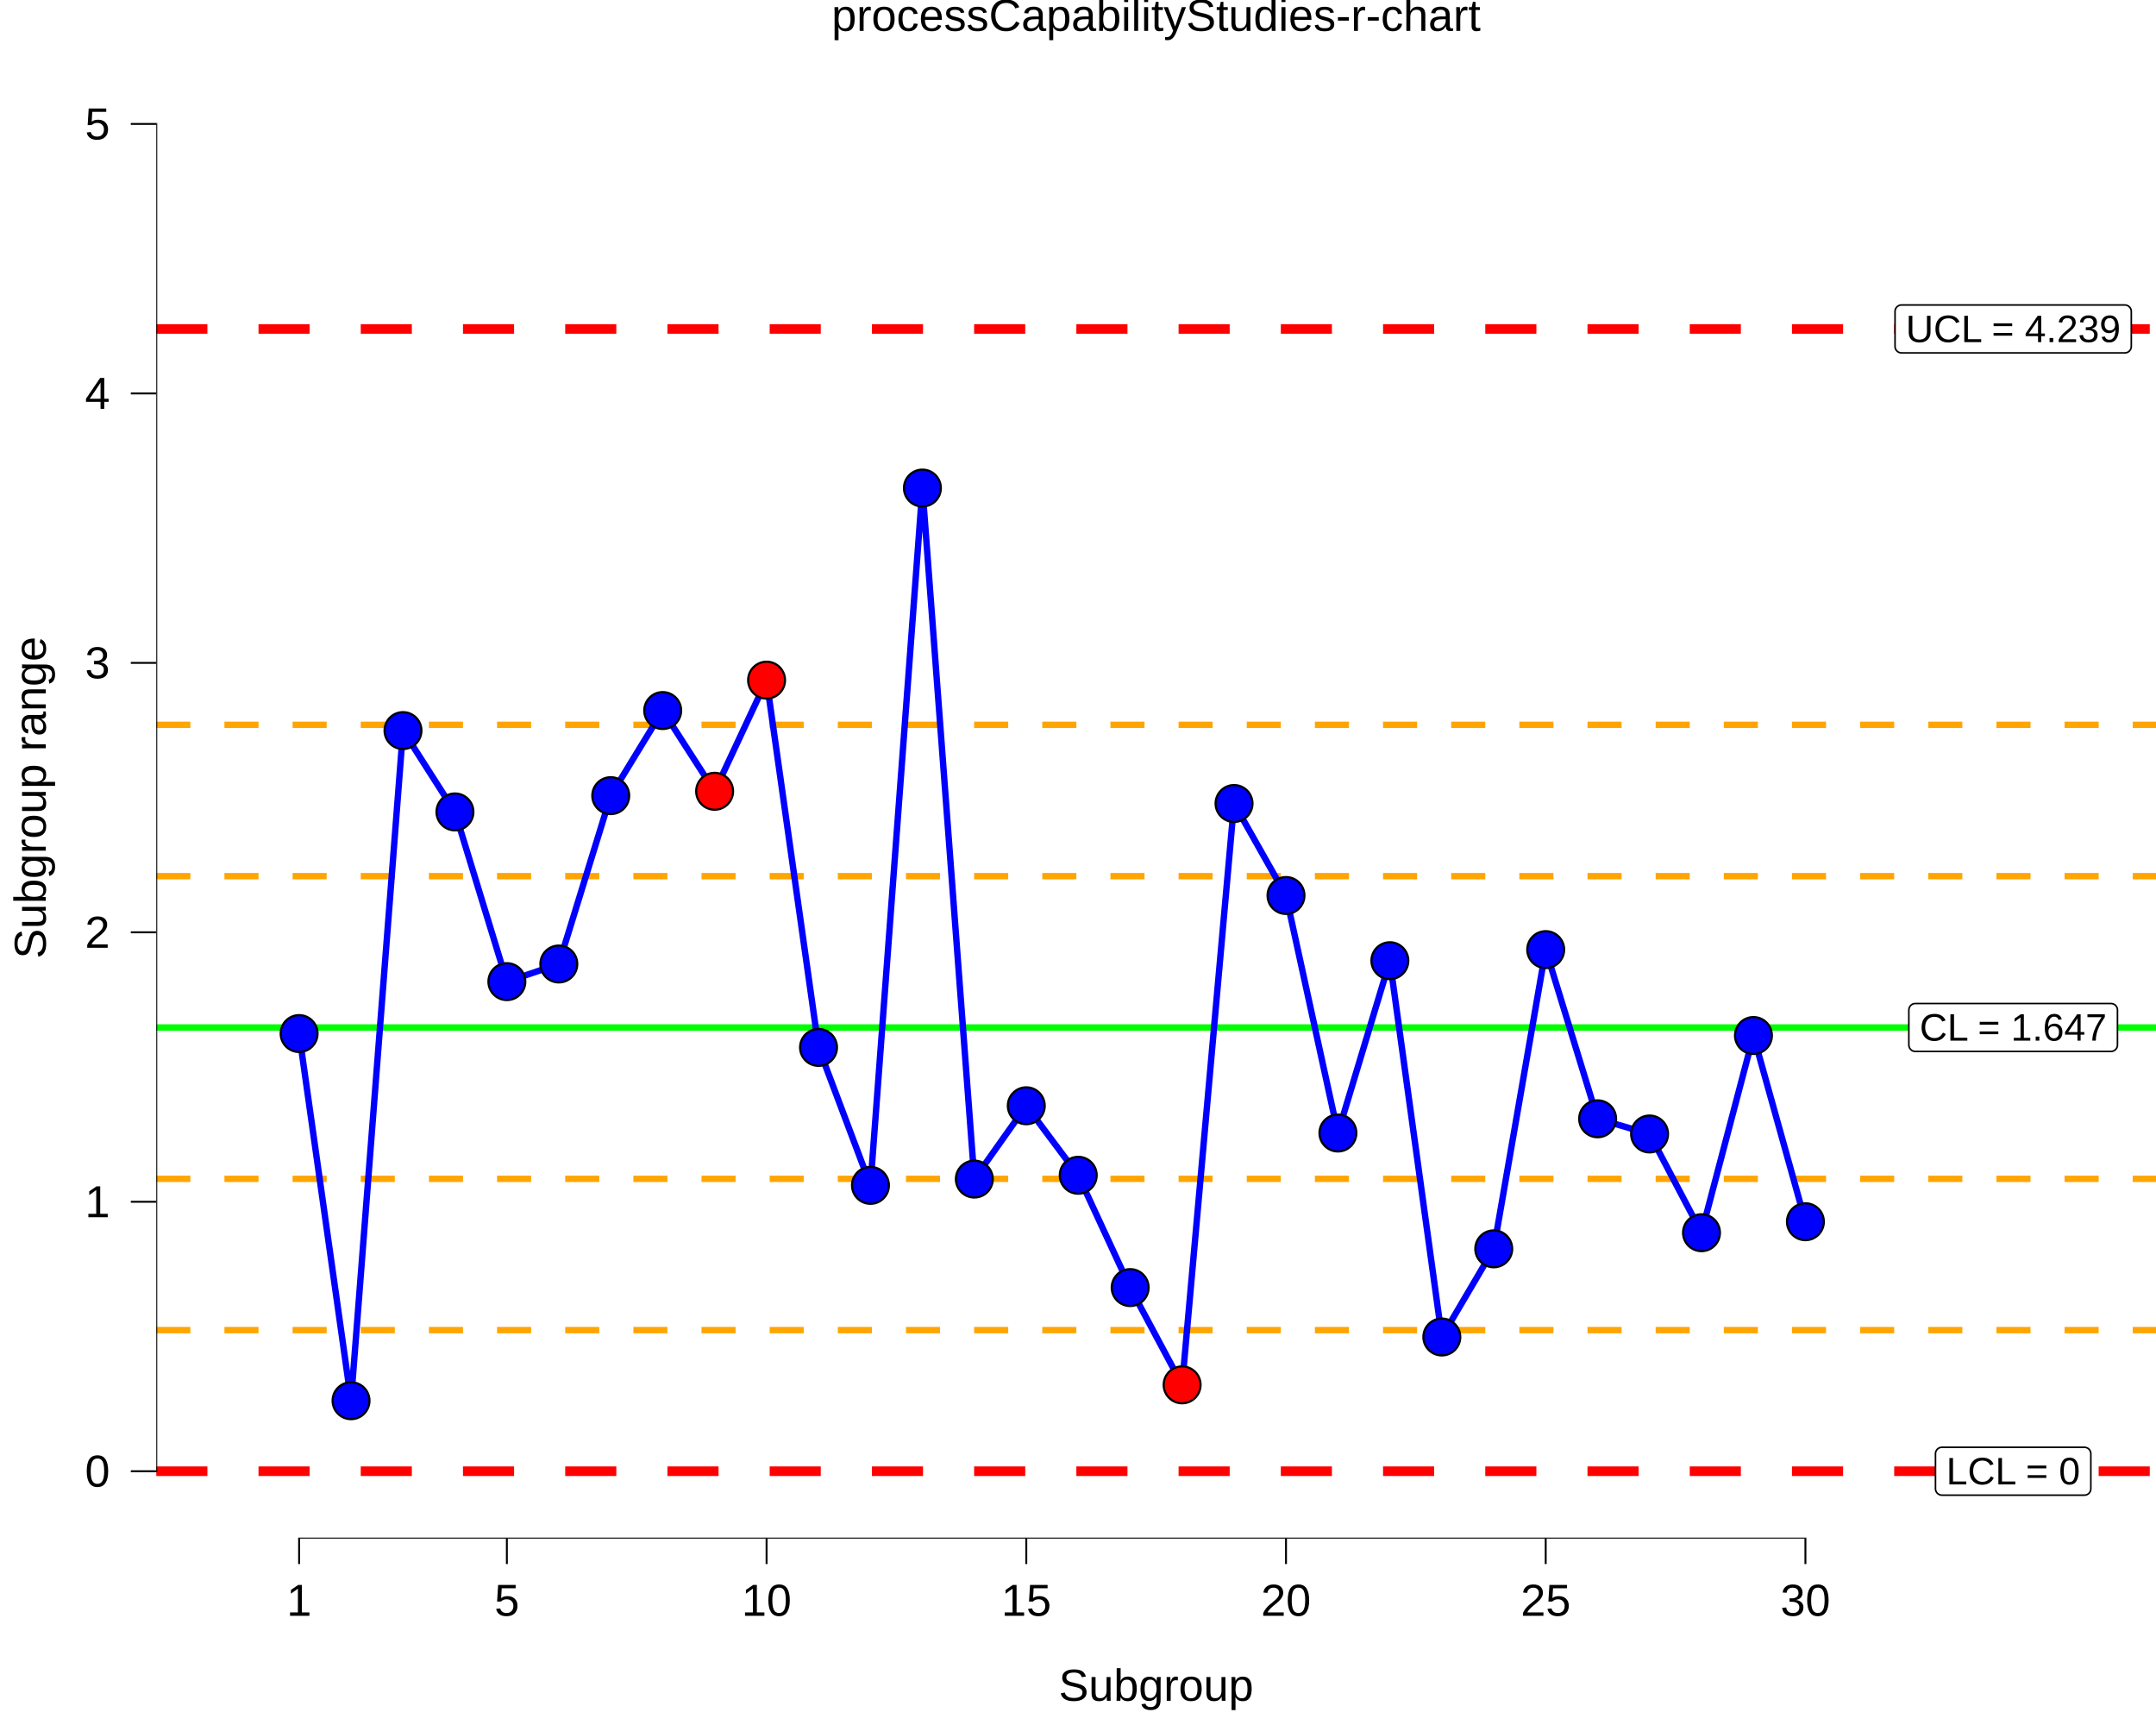
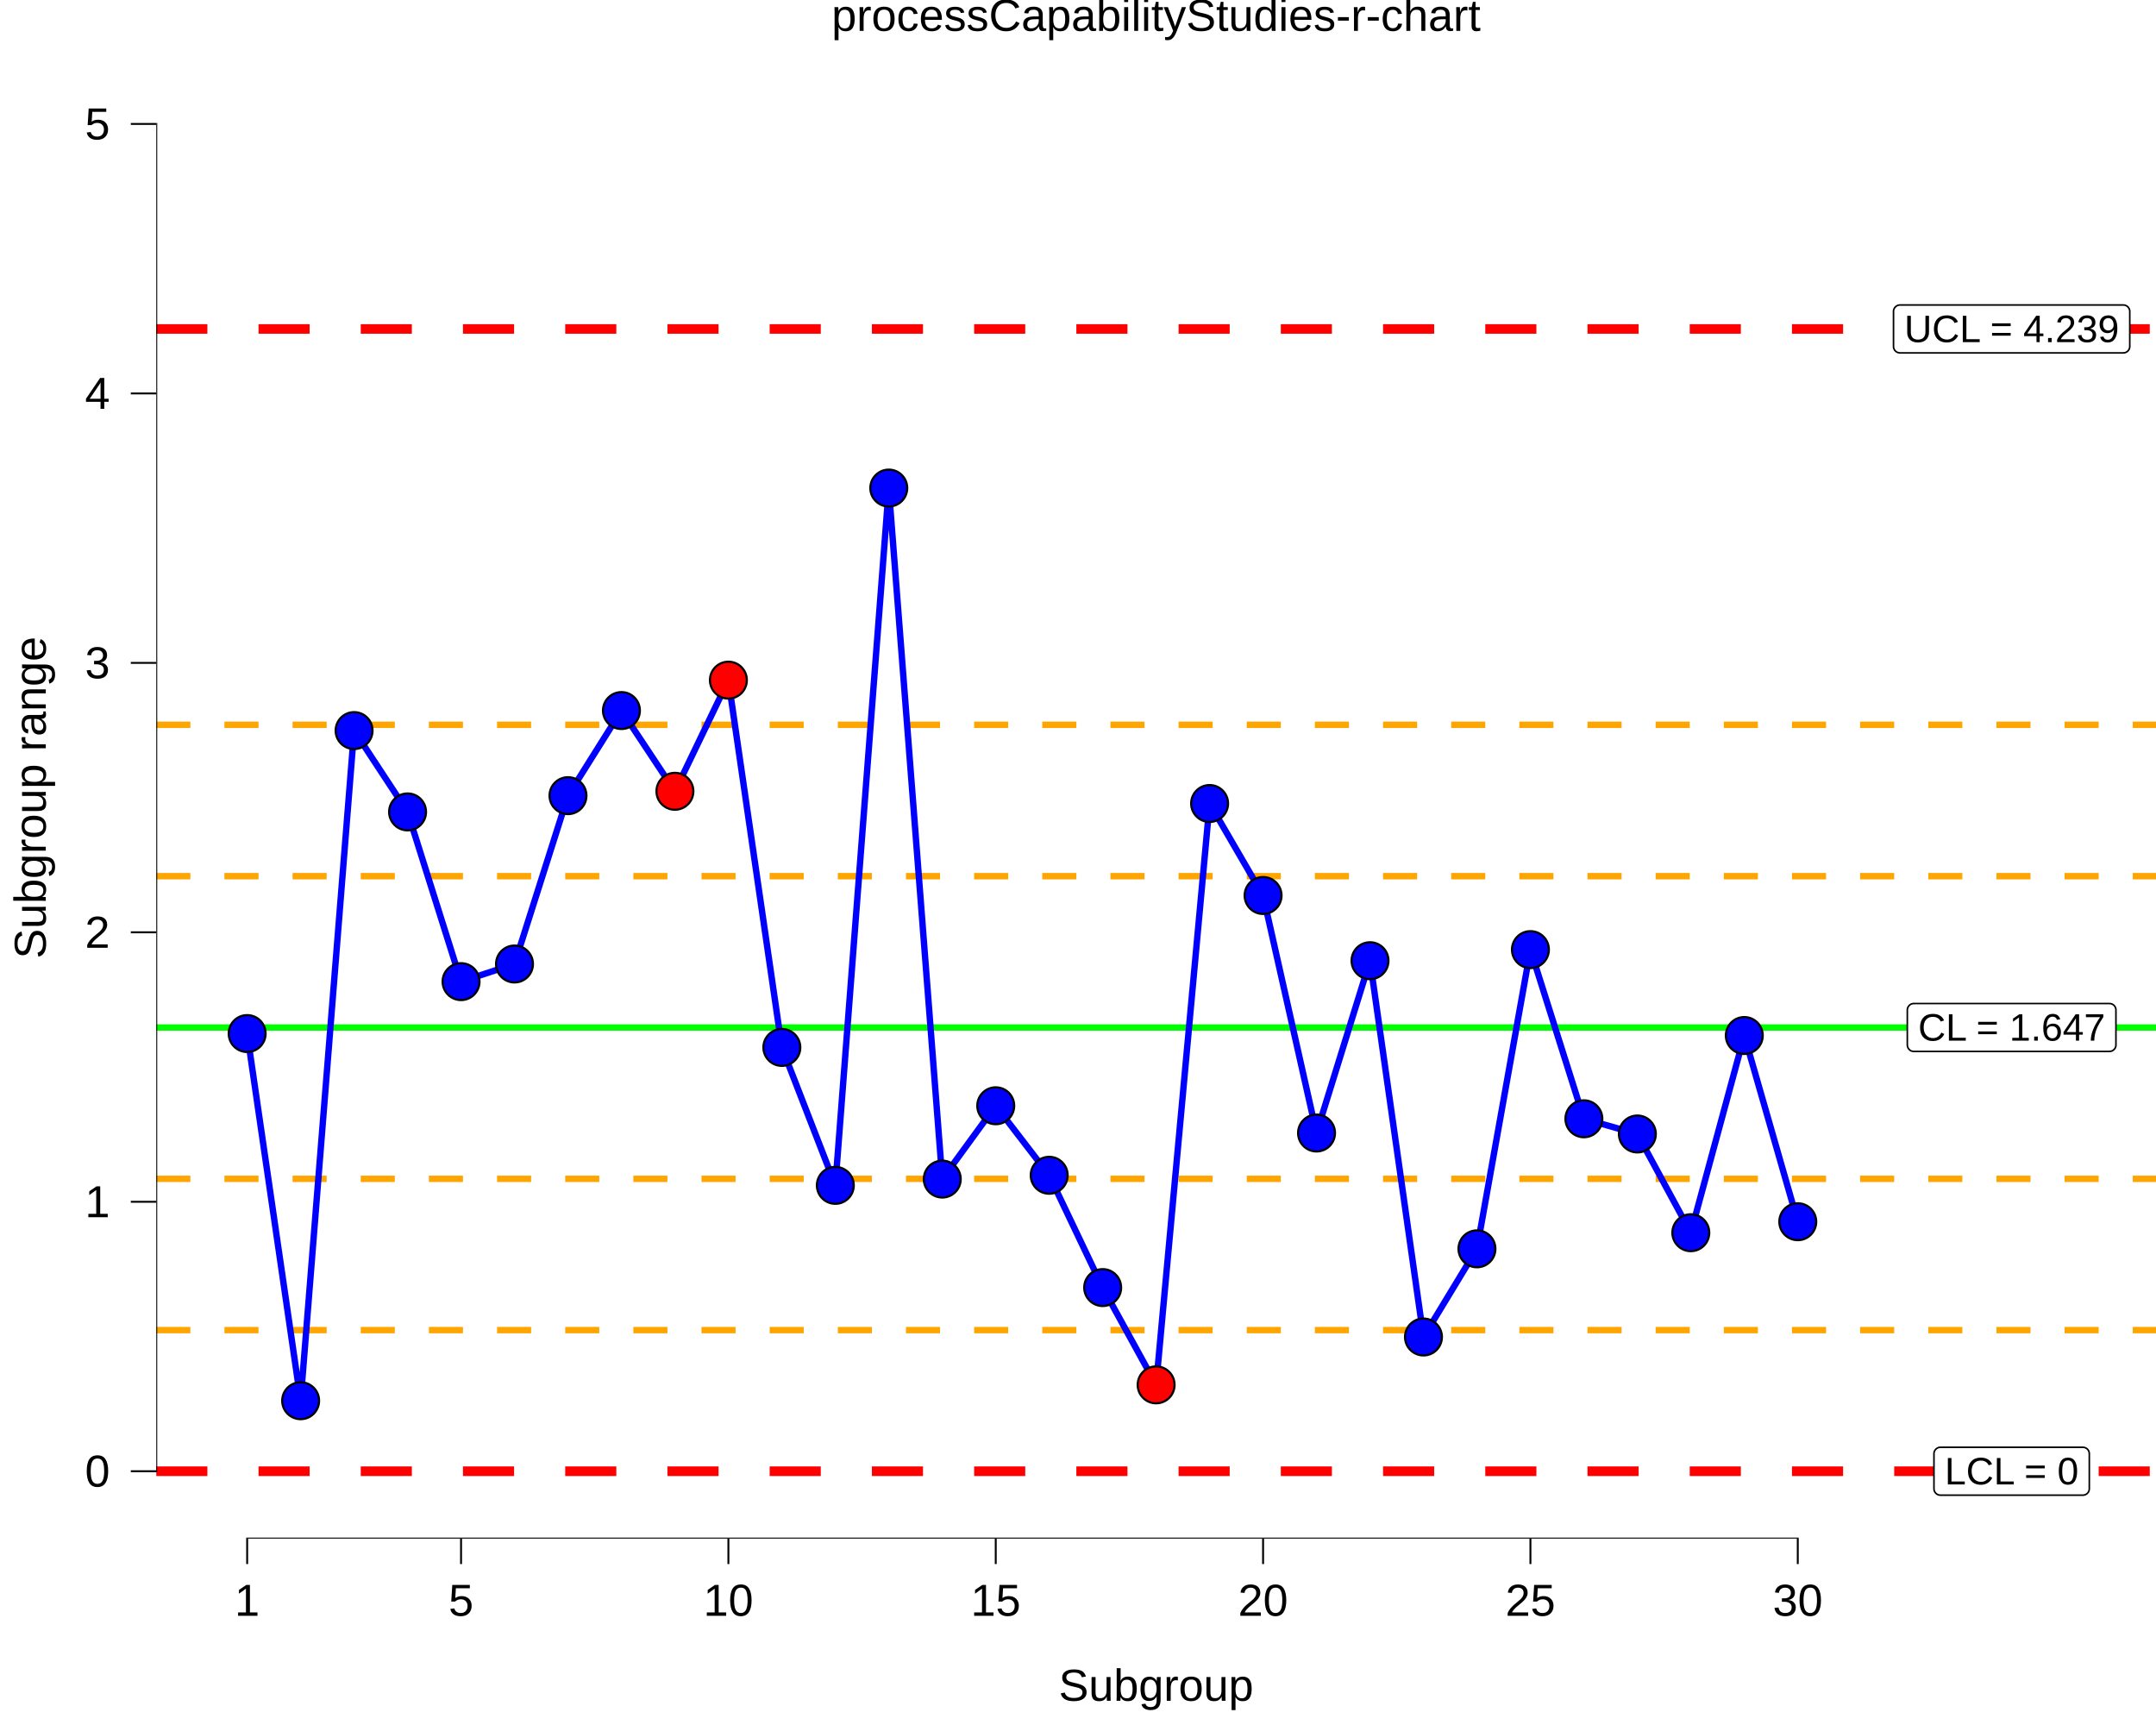
<svg xmlns="http://www.w3.org/2000/svg" viewBox="0 0 720.00 576.00">
  <defs>
    <style type="text/css">
    line, polyline, polygon, path, rect, circle {
      fill: none;
      stroke: #000000;
      stroke-linecap: round;
      stroke-linejoin: round;
      stroke-miterlimit: 10.00;
    }
  </style>
  </defs>
  <rect width="100%" height="100%" style="stroke: none; fill: #FFFFFF;" />
  <rect x="0.00" y="0.00" width="720.00" height="576.00" style="stroke-width: 10.67; stroke: none;" />
  <defs>
    <clipPath id="cpNTIuMTl8NzIwLjAwfDUxMy43NXwxOC45MA==">
      <rect x="52.19" y="18.90" width="667.81" height="494.85" />
    </clipPath>
  </defs>
  <rect x="52.19" y="18.90" width="667.81" height="494.85" style="stroke-width: 10.67; stroke: none;" clip-path="url(#cpNTIuMTl8NzIwLjAwfDUxMy43NXwxOC45MA==)" />
  <line x1="52.19" y1="343.09" x2="720.00" y2="343.09" style="stroke-width: 2.13; stroke: #00FF00; stroke-linecap: butt;" clip-path="url(#cpNTIuMTl8NzIwLjAwfDUxMy43NXwxOC45MA==)" />
  <line x1="52.19" y1="109.84" x2="720.00" y2="109.84" style="stroke-width: 3.20; stroke: #FF0000; stroke-dasharray: 17.07,17.07; stroke-linecap: butt;" clip-path="url(#cpNTIuMTl8NzIwLjAwfDUxMy43NXwxOC45MA==)" />
  <line x1="52.19" y1="491.26" x2="720.00" y2="491.26" style="stroke-width: 3.20; stroke: #FF0000; stroke-dasharray: 17.07,17.07; stroke-linecap: butt;" clip-path="url(#cpNTIuMTl8NzIwLjAwfDUxMy43NXwxOC45MA==)" />
  <line x1="52.19" y1="393.62" x2="720.00" y2="393.62" style="stroke-width: 2.13; stroke: #FFA500; stroke-dasharray: 11.38,11.38; stroke-linecap: butt;" clip-path="url(#cpNTIuMTl8NzIwLjAwfDUxMy43NXwxOC45MA==)" />
  <line x1="52.19" y1="292.56" x2="720.00" y2="292.56" style="stroke-width: 2.13; stroke: #FFA500; stroke-dasharray: 11.38,11.38; stroke-linecap: butt;" clip-path="url(#cpNTIuMTl8NzIwLjAwfDUxMy43NXwxOC45MA==)" />
  <line x1="52.19" y1="444.15" x2="720.00" y2="444.15" style="stroke-width: 2.13; stroke: #FFA500; stroke-dasharray: 11.38,11.38; stroke-linecap: butt;" clip-path="url(#cpNTIuMTl8NzIwLjAwfDUxMy43NXwxOC45MA==)" />
  <line x1="52.19" y1="242.03" x2="720.00" y2="242.03" style="stroke-width: 2.13; stroke: #FFA500; stroke-dasharray: 11.38,11.38; stroke-linecap: butt;" clip-path="url(#cpNTIuMTl8NzIwLjAwfDUxMy43NXwxOC45MA==)" />
-   <polygon points="639.62,351.09 704.97,351.09 704.89,351.08 705.23,351.07 705.57,351.00 705.90,350.88 706.20,350.70 706.47,350.48 706.70,350.22 706.89,349.93 707.02,349.61 707.11,349.27 707.13,348.93 707.13,348.93 707.13,337.25 707.13,337.25 707.11,336.90 707.02,336.57 706.89,336.25 706.70,335.95 706.47,335.69 706.20,335.47 705.90,335.30 705.57,335.17 705.23,335.11 704.97,335.09 639.62,335.09 639.89,335.11 639.54,335.09 639.19,335.13 638.86,335.23 638.54,335.38 638.26,335.58 638.01,335.82 637.80,336.10 637.64,336.40 637.53,336.73 637.47,337.08 637.46,337.25 637.46,348.93 637.47,348.75 637.47,349.10 637.53,349.44 637.64,349.77 637.80,350.08 638.01,350.36 638.26,350.60 638.54,350.80 638.86,350.95 639.19,351.04 639.54,351.08 " style="stroke-width: 0.53; fill: #FFFFFF;" clip-path="url(#cpNTIuMTl8NzIwLjAwfDUxMy43NXwxOC45MA==)" />
+   <polygon points="639.11,351.09 704.46,351.09 704.38,351.08 704.72,351.07 705.06,351.00 705.39,350.88 705.69,350.70 705.96,350.48 706.19,350.22 706.38,349.93 706.51,349.61 706.60,349.27 706.62,348.93 706.62,348.93 706.62,337.25 706.62,337.25 706.60,336.90 706.51,336.57 706.38,336.25 706.19,335.95 705.96,335.69 705.69,335.47 705.39,335.30 705.06,335.17 704.72,335.11 704.46,335.09 639.11,335.09 639.37,335.11 639.03,335.09 638.68,335.13 638.35,335.23 638.03,335.38 637.75,335.58 637.50,335.82 637.29,336.10 637.13,336.40 637.02,336.73 636.96,337.08 636.95,337.25 636.95,348.93 636.96,348.75 636.96,349.10 637.02,349.44 637.13,349.77 637.29,350.08 637.50,350.36 637.75,350.60 638.03,350.80 638.35,350.95 638.68,351.04 639.03,351.08 " style="stroke-width: 0.53; fill: #FFFFFF;" clip-path="url(#cpNTIuMTl8NzIwLjAwfDUxMy43NXwxOC45MA==)" />
  <g clip-path="url(#cpNTIuMTl8NzIwLjAwfDUxMy43NXwxOC45MA==)">
-     <text x="641.06" y="347.49" style="font-size: 12.80px; font-family: Liberation Sans;" textLength="62.47px" lengthAdjust="spacingAndGlyphs">CL = 1.647</text>
+     <text x="640.55" y="347.49" style="font-size: 12.80px; font-family: Liberation Sans;" textLength="62.47px" lengthAdjust="spacingAndGlyphs">CL = 1.647</text>
  </g>
-   <polygon points="635.01,117.84 709.59,117.84 709.50,117.83 709.85,117.82 710.19,117.75 710.52,117.63 710.82,117.45 711.09,117.23 711.32,116.97 711.50,116.68 711.64,116.36 711.72,116.02 711.75,115.68 711.75,115.68 711.75,104.00 711.75,104.00 711.72,103.65 711.64,103.31 711.50,102.99 711.32,102.70 711.09,102.44 710.82,102.22 710.52,102.05 710.19,101.92 709.85,101.85 709.59,101.84 635.01,101.84 635.27,101.85 634.92,101.84 634.58,101.88 634.24,101.98 633.93,102.13 633.64,102.33 633.39,102.57 633.18,102.84 633.02,103.15 632.91,103.48 632.85,103.82 632.85,104.00 632.85,115.68 632.85,115.50 632.85,115.85 632.91,116.19 633.02,116.52 633.18,116.83 633.39,117.11 633.64,117.35 633.93,117.55 634.24,117.69 634.58,117.79 634.92,117.83 " style="stroke-width: 0.53; fill: #FFFFFF;" clip-path="url(#cpNTIuMTl8NzIwLjAwfDUxMy43NXwxOC45MA==)" />
+   <polygon points="634.50,117.84 709.08,117.84 708.99,117.83 709.34,117.82 709.68,117.75 710.01,117.63 710.31,117.45 710.58,117.23 710.81,116.97 710.99,116.68 711.13,116.36 711.21,116.02 711.24,115.68 711.24,115.68 711.24,104.00 711.24,104.00 711.21,103.65 711.13,103.31 710.99,102.99 710.81,102.70 710.58,102.44 710.31,102.22 710.01,102.05 709.68,101.92 709.34,101.85 709.08,101.84 634.50,101.84 634.76,101.85 634.41,101.84 634.07,101.88 633.73,101.98 633.42,102.13 633.13,102.33 632.88,102.57 632.67,102.84 632.51,103.15 632.40,103.48 632.34,103.82 632.34,104.00 632.34,115.68 632.34,115.50 632.34,115.85 632.40,116.19 632.51,116.52 632.67,116.83 632.88,117.11 633.13,117.35 633.42,117.55 633.73,117.69 634.07,117.79 634.41,117.83 " style="stroke-width: 0.53; fill: #FFFFFF;" clip-path="url(#cpNTIuMTl8NzIwLjAwfDUxMy43NXwxOC45MA==)" />
  <g clip-path="url(#cpNTIuMTl8NzIwLjAwfDUxMy43NXwxOC45MA==)">
-     <text x="636.45" y="114.24" style="font-size: 12.80px; font-family: Liberation Sans;" textLength="71.70px" lengthAdjust="spacingAndGlyphs">UCL = 4.239</text>
+     <text x="635.94" y="114.24" style="font-size: 12.80px; font-family: Liberation Sans;" textLength="71.70px" lengthAdjust="spacingAndGlyphs">UCL = 4.239</text>
  </g>
-   <polygon points="648.52,499.26 696.08,499.26 696.00,499.26 696.34,499.24 696.68,499.17 697.01,499.05 697.31,498.88 697.58,498.66 697.81,498.40 698.00,498.10 698.13,497.78 698.21,497.44 698.24,497.10 698.24,497.10 698.24,485.42 698.24,485.42 698.21,485.07 698.13,484.74 698.00,484.42 697.81,484.12 697.58,483.86 697.31,483.64 697.01,483.47 696.68,483.35 696.34,483.28 696.08,483.26 648.52,483.26 648.78,483.28 648.43,483.26 648.08,483.31 647.75,483.40 647.44,483.55 647.15,483.75 646.90,483.99 646.69,484.27 646.53,484.57 646.42,484.90 646.36,485.25 646.36,485.42 646.36,497.10 646.36,496.92 646.36,497.27 646.42,497.62 646.53,497.95 646.69,498.25 646.90,498.53 647.15,498.77 647.44,498.97 647.75,499.12 648.08,499.21 648.43,499.26 " style="stroke-width: 0.53; fill: #FFFFFF;" clip-path="url(#cpNTIuMTl8NzIwLjAwfDUxMy43NXwxOC45MA==)" />
+   <polygon points="648.01,499.26 695.57,499.26 695.49,499.26 695.83,499.24 696.17,499.17 696.50,499.05 696.80,498.88 697.07,498.66 697.30,498.40 697.49,498.10 697.62,497.78 697.70,497.44 697.73,497.10 697.73,497.10 697.73,485.42 697.73,485.42 697.70,485.07 697.62,484.74 697.49,484.42 697.30,484.12 697.07,483.86 696.80,483.64 696.50,483.47 696.17,483.35 695.83,483.28 695.57,483.26 648.01,483.26 648.27,483.28 647.92,483.26 647.57,483.31 647.24,483.40 646.93,483.55 646.64,483.75 646.39,483.99 646.18,484.27 646.02,484.57 645.91,484.90 645.85,485.25 645.85,485.42 645.85,497.10 645.85,496.92 645.85,497.27 645.91,497.62 646.02,497.95 646.18,498.25 646.39,498.53 646.64,498.77 646.93,498.97 647.24,499.12 647.57,499.21 647.92,499.26 " style="stroke-width: 0.53; fill: #FFFFFF;" clip-path="url(#cpNTIuMTl8NzIwLjAwfDUxMy43NXwxOC45MA==)" />
  <g clip-path="url(#cpNTIuMTl8NzIwLjAwfDUxMy43NXwxOC45MA==)">
-     <text x="649.96" y="495.66" style="font-size: 12.80px; font-family: Liberation Sans;" textLength="44.69px" lengthAdjust="spacingAndGlyphs">LCL = 0</text>
+     <text x="649.45" y="495.66" style="font-size: 12.80px; font-family: Liberation Sans;" textLength="44.69px" lengthAdjust="spacingAndGlyphs">LCL = 0</text>
  </g>
-   <polyline points="99.89,345.12 117.23,467.72 134.58,243.95 151.93,271.11 169.27,327.78 186.62,321.89 203.96,265.68 221.31,237.26 238.65,264.22 256.00,227.11 273.35,349.75 290.69,395.81 308.04,162.97 325.38,393.71 342.73,369.23 360.08,392.44 377.42,429.94 394.77,462.42 412.11,268.30 429.46,299.02 446.80,378.33 464.15,320.79 481.50,446.44 498.84,417.00 516.19,317.09 533.53,373.58 550.88,378.65 568.22,411.62 585.57,345.77 602.92,407.95 " style="stroke-width: 2.13; stroke: #0000FF; stroke-linecap: butt;" clip-path="url(#cpNTIuMTl8NzIwLjAwfDUxMy43NXwxOC45MA==)" />
-   <circle cx="99.89" cy="345.12" r="4.62pt" style="stroke-width: 0.71; fill: #0000FF;" clip-path="url(#cpNTIuMTl8NzIwLjAwfDUxMy43NXwxOC45MA==)" />
-   <circle cx="117.23" cy="467.72" r="4.62pt" style="stroke-width: 0.71; fill: #0000FF;" clip-path="url(#cpNTIuMTl8NzIwLjAwfDUxMy43NXwxOC45MA==)" />
-   <circle cx="134.58" cy="243.95" r="4.62pt" style="stroke-width: 0.71; fill: #0000FF;" clip-path="url(#cpNTIuMTl8NzIwLjAwfDUxMy43NXwxOC45MA==)" />
-   <circle cx="151.93" cy="271.11" r="4.62pt" style="stroke-width: 0.71; fill: #0000FF;" clip-path="url(#cpNTIuMTl8NzIwLjAwfDUxMy43NXwxOC45MA==)" />
-   <circle cx="169.27" cy="327.78" r="4.62pt" style="stroke-width: 0.71; fill: #0000FF;" clip-path="url(#cpNTIuMTl8NzIwLjAwfDUxMy43NXwxOC45MA==)" />
-   <circle cx="186.62" cy="321.89" r="4.62pt" style="stroke-width: 0.71; fill: #0000FF;" clip-path="url(#cpNTIuMTl8NzIwLjAwfDUxMy43NXwxOC45MA==)" />
-   <circle cx="203.96" cy="265.68" r="4.62pt" style="stroke-width: 0.71; fill: #0000FF;" clip-path="url(#cpNTIuMTl8NzIwLjAwfDUxMy43NXwxOC45MA==)" />
-   <circle cx="221.31" cy="237.26" r="4.62pt" style="stroke-width: 0.71; fill: #0000FF;" clip-path="url(#cpNTIuMTl8NzIwLjAwfDUxMy43NXwxOC45MA==)" />
-   <circle cx="238.65" cy="264.22" r="4.62pt" style="stroke-width: 0.71; fill: #FF0000;" clip-path="url(#cpNTIuMTl8NzIwLjAwfDUxMy43NXwxOC45MA==)" />
-   <circle cx="256.00" cy="227.11" r="4.62pt" style="stroke-width: 0.71; fill: #FF0000;" clip-path="url(#cpNTIuMTl8NzIwLjAwfDUxMy43NXwxOC45MA==)" />
-   <circle cx="273.35" cy="349.75" r="4.62pt" style="stroke-width: 0.71; fill: #0000FF;" clip-path="url(#cpNTIuMTl8NzIwLjAwfDUxMy43NXwxOC45MA==)" />
-   <circle cx="290.69" cy="395.81" r="4.62pt" style="stroke-width: 0.71; fill: #0000FF;" clip-path="url(#cpNTIuMTl8NzIwLjAwfDUxMy43NXwxOC45MA==)" />
-   <circle cx="308.04" cy="162.97" r="4.62pt" style="stroke-width: 0.71; fill: #0000FF;" clip-path="url(#cpNTIuMTl8NzIwLjAwfDUxMy43NXwxOC45MA==)" />
-   <circle cx="325.38" cy="393.71" r="4.62pt" style="stroke-width: 0.71; fill: #0000FF;" clip-path="url(#cpNTIuMTl8NzIwLjAwfDUxMy43NXwxOC45MA==)" />
-   <circle cx="342.73" cy="369.23" r="4.62pt" style="stroke-width: 0.71; fill: #0000FF;" clip-path="url(#cpNTIuMTl8NzIwLjAwfDUxMy43NXwxOC45MA==)" />
-   <circle cx="360.08" cy="392.44" r="4.62pt" style="stroke-width: 0.71; fill: #0000FF;" clip-path="url(#cpNTIuMTl8NzIwLjAwfDUxMy43NXwxOC45MA==)" />
-   <circle cx="377.42" cy="429.94" r="4.62pt" style="stroke-width: 0.71; fill: #0000FF;" clip-path="url(#cpNTIuMTl8NzIwLjAwfDUxMy43NXwxOC45MA==)" />
-   <circle cx="394.77" cy="462.42" r="4.62pt" style="stroke-width: 0.71; fill: #FF0000;" clip-path="url(#cpNTIuMTl8NzIwLjAwfDUxMy43NXwxOC45MA==)" />
-   <circle cx="412.11" cy="268.30" r="4.62pt" style="stroke-width: 0.71; fill: #0000FF;" clip-path="url(#cpNTIuMTl8NzIwLjAwfDUxMy43NXwxOC45MA==)" />
-   <circle cx="429.46" cy="299.02" r="4.62pt" style="stroke-width: 0.71; fill: #0000FF;" clip-path="url(#cpNTIuMTl8NzIwLjAwfDUxMy43NXwxOC45MA==)" />
-   <circle cx="446.80" cy="378.33" r="4.62pt" style="stroke-width: 0.71; fill: #0000FF;" clip-path="url(#cpNTIuMTl8NzIwLjAwfDUxMy43NXwxOC45MA==)" />
-   <circle cx="464.15" cy="320.79" r="4.62pt" style="stroke-width: 0.71; fill: #0000FF;" clip-path="url(#cpNTIuMTl8NzIwLjAwfDUxMy43NXwxOC45MA==)" />
-   <circle cx="481.50" cy="446.44" r="4.62pt" style="stroke-width: 0.71; fill: #0000FF;" clip-path="url(#cpNTIuMTl8NzIwLjAwfDUxMy43NXwxOC45MA==)" />
-   <circle cx="498.84" cy="417.00" r="4.62pt" style="stroke-width: 0.71; fill: #0000FF;" clip-path="url(#cpNTIuMTl8NzIwLjAwfDUxMy43NXwxOC45MA==)" />
-   <circle cx="516.19" cy="317.09" r="4.62pt" style="stroke-width: 0.71; fill: #0000FF;" clip-path="url(#cpNTIuMTl8NzIwLjAwfDUxMy43NXwxOC45MA==)" />
-   <circle cx="533.53" cy="373.58" r="4.62pt" style="stroke-width: 0.71; fill: #0000FF;" clip-path="url(#cpNTIuMTl8NzIwLjAwfDUxMy43NXwxOC45MA==)" />
-   <circle cx="550.88" cy="378.65" r="4.62pt" style="stroke-width: 0.71; fill: #0000FF;" clip-path="url(#cpNTIuMTl8NzIwLjAwfDUxMy43NXwxOC45MA==)" />
-   <circle cx="568.22" cy="411.62" r="4.62pt" style="stroke-width: 0.71; fill: #0000FF;" clip-path="url(#cpNTIuMTl8NzIwLjAwfDUxMy43NXwxOC45MA==)" />
-   <circle cx="585.57" cy="345.77" r="4.62pt" style="stroke-width: 0.71; fill: #0000FF;" clip-path="url(#cpNTIuMTl8NzIwLjAwfDUxMy43NXwxOC45MA==)" />
-   <circle cx="602.92" cy="407.95" r="4.62pt" style="stroke-width: 0.71; fill: #0000FF;" clip-path="url(#cpNTIuMTl8NzIwLjAwfDUxMy43NXwxOC45MA==)" />
-   <line x1="99.57" y1="513.75" x2="603.23" y2="513.75" style="stroke-width: 0.64; stroke-linecap: butt;" clip-path="url(#cpNTIuMTl8NzIwLjAwfDUxMy43NXwxOC45MA==)" />
+   <polyline points="82.54,345.12 100.40,467.72 118.25,243.95 136.11,271.11 153.97,327.78 171.82,321.89 189.68,265.68 207.53,237.26 225.39,264.22 243.25,227.11 261.10,349.75 278.96,395.81 296.81,162.97 314.67,393.71 332.53,369.23 350.38,392.44 368.24,429.94 386.09,462.42 403.95,268.30 421.81,299.02 439.66,378.33 457.52,320.79 475.37,446.44 493.23,417.00 511.09,317.09 528.94,373.58 546.80,378.65 564.65,411.62 582.51,345.77 600.37,407.95 " style="stroke-width: 2.13; stroke: #0000FF; stroke-linecap: butt;" clip-path="url(#cpNTIuMTl8NzIwLjAwfDUxMy43NXwxOC45MA==)" />
+   <circle cx="82.54" cy="345.12" r="4.62pt" style="stroke-width: 0.71; fill: #0000FF;" clip-path="url(#cpNTIuMTl8NzIwLjAwfDUxMy43NXwxOC45MA==)" />
+   <circle cx="100.40" cy="467.72" r="4.62pt" style="stroke-width: 0.71; fill: #0000FF;" clip-path="url(#cpNTIuMTl8NzIwLjAwfDUxMy43NXwxOC45MA==)" />
+   <circle cx="118.25" cy="243.95" r="4.62pt" style="stroke-width: 0.71; fill: #0000FF;" clip-path="url(#cpNTIuMTl8NzIwLjAwfDUxMy43NXwxOC45MA==)" />
+   <circle cx="136.11" cy="271.11" r="4.62pt" style="stroke-width: 0.71; fill: #0000FF;" clip-path="url(#cpNTIuMTl8NzIwLjAwfDUxMy43NXwxOC45MA==)" />
+   <circle cx="153.97" cy="327.78" r="4.62pt" style="stroke-width: 0.71; fill: #0000FF;" clip-path="url(#cpNTIuMTl8NzIwLjAwfDUxMy43NXwxOC45MA==)" />
+   <circle cx="171.82" cy="321.89" r="4.62pt" style="stroke-width: 0.71; fill: #0000FF;" clip-path="url(#cpNTIuMTl8NzIwLjAwfDUxMy43NXwxOC45MA==)" />
+   <circle cx="189.68" cy="265.68" r="4.62pt" style="stroke-width: 0.71; fill: #0000FF;" clip-path="url(#cpNTIuMTl8NzIwLjAwfDUxMy43NXwxOC45MA==)" />
+   <circle cx="207.53" cy="237.26" r="4.62pt" style="stroke-width: 0.71; fill: #0000FF;" clip-path="url(#cpNTIuMTl8NzIwLjAwfDUxMy43NXwxOC45MA==)" />
+   <circle cx="225.39" cy="264.22" r="4.62pt" style="stroke-width: 0.71; fill: #FF0000;" clip-path="url(#cpNTIuMTl8NzIwLjAwfDUxMy43NXwxOC45MA==)" />
+   <circle cx="243.25" cy="227.11" r="4.62pt" style="stroke-width: 0.71; fill: #FF0000;" clip-path="url(#cpNTIuMTl8NzIwLjAwfDUxMy43NXwxOC45MA==)" />
+   <circle cx="261.10" cy="349.75" r="4.62pt" style="stroke-width: 0.71; fill: #0000FF;" clip-path="url(#cpNTIuMTl8NzIwLjAwfDUxMy43NXwxOC45MA==)" />
+   <circle cx="278.96" cy="395.81" r="4.62pt" style="stroke-width: 0.71; fill: #0000FF;" clip-path="url(#cpNTIuMTl8NzIwLjAwfDUxMy43NXwxOC45MA==)" />
+   <circle cx="296.81" cy="162.97" r="4.62pt" style="stroke-width: 0.71; fill: #0000FF;" clip-path="url(#cpNTIuMTl8NzIwLjAwfDUxMy43NXwxOC45MA==)" />
+   <circle cx="314.67" cy="393.71" r="4.62pt" style="stroke-width: 0.71; fill: #0000FF;" clip-path="url(#cpNTIuMTl8NzIwLjAwfDUxMy43NXwxOC45MA==)" />
+   <circle cx="332.53" cy="369.23" r="4.62pt" style="stroke-width: 0.71; fill: #0000FF;" clip-path="url(#cpNTIuMTl8NzIwLjAwfDUxMy43NXwxOC45MA==)" />
+   <circle cx="350.38" cy="392.44" r="4.62pt" style="stroke-width: 0.71; fill: #0000FF;" clip-path="url(#cpNTIuMTl8NzIwLjAwfDUxMy43NXwxOC45MA==)" />
+   <circle cx="368.24" cy="429.94" r="4.62pt" style="stroke-width: 0.71; fill: #0000FF;" clip-path="url(#cpNTIuMTl8NzIwLjAwfDUxMy43NXwxOC45MA==)" />
+   <circle cx="386.09" cy="462.42" r="4.62pt" style="stroke-width: 0.71; fill: #FF0000;" clip-path="url(#cpNTIuMTl8NzIwLjAwfDUxMy43NXwxOC45MA==)" />
+   <circle cx="403.95" cy="268.30" r="4.62pt" style="stroke-width: 0.71; fill: #0000FF;" clip-path="url(#cpNTIuMTl8NzIwLjAwfDUxMy43NXwxOC45MA==)" />
+   <circle cx="421.81" cy="299.02" r="4.62pt" style="stroke-width: 0.71; fill: #0000FF;" clip-path="url(#cpNTIuMTl8NzIwLjAwfDUxMy43NXwxOC45MA==)" />
+   <circle cx="439.66" cy="378.33" r="4.62pt" style="stroke-width: 0.71; fill: #0000FF;" clip-path="url(#cpNTIuMTl8NzIwLjAwfDUxMy43NXwxOC45MA==)" />
+   <circle cx="457.52" cy="320.79" r="4.62pt" style="stroke-width: 0.71; fill: #0000FF;" clip-path="url(#cpNTIuMTl8NzIwLjAwfDUxMy43NXwxOC45MA==)" />
+   <circle cx="475.37" cy="446.44" r="4.62pt" style="stroke-width: 0.71; fill: #0000FF;" clip-path="url(#cpNTIuMTl8NzIwLjAwfDUxMy43NXwxOC45MA==)" />
+   <circle cx="493.23" cy="417.00" r="4.62pt" style="stroke-width: 0.71; fill: #0000FF;" clip-path="url(#cpNTIuMTl8NzIwLjAwfDUxMy43NXwxOC45MA==)" />
+   <circle cx="511.09" cy="317.09" r="4.62pt" style="stroke-width: 0.71; fill: #0000FF;" clip-path="url(#cpNTIuMTl8NzIwLjAwfDUxMy43NXwxOC45MA==)" />
+   <circle cx="528.94" cy="373.58" r="4.62pt" style="stroke-width: 0.71; fill: #0000FF;" clip-path="url(#cpNTIuMTl8NzIwLjAwfDUxMy43NXwxOC45MA==)" />
+   <circle cx="546.80" cy="378.65" r="4.62pt" style="stroke-width: 0.71; fill: #0000FF;" clip-path="url(#cpNTIuMTl8NzIwLjAwfDUxMy43NXwxOC45MA==)" />
+   <circle cx="564.65" cy="411.62" r="4.62pt" style="stroke-width: 0.71; fill: #0000FF;" clip-path="url(#cpNTIuMTl8NzIwLjAwfDUxMy43NXwxOC45MA==)" />
+   <circle cx="582.51" cy="345.77" r="4.62pt" style="stroke-width: 0.71; fill: #0000FF;" clip-path="url(#cpNTIuMTl8NzIwLjAwfDUxMy43NXwxOC45MA==)" />
+   <circle cx="600.37" cy="407.95" r="4.62pt" style="stroke-width: 0.71; fill: #0000FF;" clip-path="url(#cpNTIuMTl8NzIwLjAwfDUxMy43NXwxOC45MA==)" />
+   <line x1="82.22" y1="513.75" x2="600.68" y2="513.75" style="stroke-width: 0.64; stroke-linecap: butt;" clip-path="url(#cpNTIuMTl8NzIwLjAwfDUxMy43NXwxOC45MA==)" />
  <line x1="52.19" y1="491.58" x2="52.19" y2="41.08" style="stroke-width: 0.64; stroke-linecap: butt;" clip-path="url(#cpNTIuMTl8NzIwLjAwfDUxMy43NXwxOC45MA==)" />
  <rect x="52.19" y="18.90" width="667.81" height="494.85" style="stroke-width: 0.00; stroke: none;" clip-path="url(#cpNTIuMTl8NzIwLjAwfDUxMy43NXwxOC45MA==)" />
  <defs>
    <clipPath id="cpMC4wMHw3MjAuMDB8NTc2LjAwfDAuMDA=">
      <rect x="0.00" y="0.00" width="720.00" height="576.00" />
    </clipPath>
  </defs>
  <polyline points="52.19,513.75 52.19,18.90 " style="stroke-width: 0.00; stroke: none; stroke-linecap: butt;" clip-path="url(#cpMC4wMHw3MjAuMDB8NTc2LjAwfDAuMDA=)" />
  <g clip-path="url(#cpMC4wMHw3MjAuMDB8NTc2LjAwfDAuMDA=)">
    <text x="28.37" y="496.42" style="font-size: 15.00px; font-family: Liberation Sans;" textLength="8.34px" lengthAdjust="spacingAndGlyphs">0</text>
  </g>
  <g clip-path="url(#cpMC4wMHw3MjAuMDB8NTc2LjAwfDAuMDA=)">
    <text x="28.37" y="406.44" style="font-size: 15.00px; font-family: Liberation Sans;" textLength="8.34px" lengthAdjust="spacingAndGlyphs">1</text>
  </g>
  <g clip-path="url(#cpMC4wMHw3MjAuMDB8NTc2LjAwfDAuMDA=)">
    <text x="28.37" y="316.47" style="font-size: 15.00px; font-family: Liberation Sans;" textLength="8.34px" lengthAdjust="spacingAndGlyphs">2</text>
  </g>
  <g clip-path="url(#cpMC4wMHw3MjAuMDB8NTc2LjAwfDAuMDA=)">
    <text x="28.37" y="226.50" style="font-size: 15.00px; font-family: Liberation Sans;" textLength="8.34px" lengthAdjust="spacingAndGlyphs">3</text>
  </g>
  <g clip-path="url(#cpMC4wMHw3MjAuMDB8NTc2LjAwfDAuMDA=)">
    <text x="28.37" y="136.52" style="font-size: 15.00px; font-family: Liberation Sans;" textLength="8.34px" lengthAdjust="spacingAndGlyphs">4</text>
  </g>
  <g clip-path="url(#cpMC4wMHw3MjAuMDB8NTc2LjAwfDAuMDA=)">
    <text x="28.37" y="46.55" style="font-size: 15.00px; font-family: Liberation Sans;" textLength="8.34px" lengthAdjust="spacingAndGlyphs">5</text>
  </g>
  <polyline points="43.68,491.26 52.19,491.26 " style="stroke-width: 0.64; stroke-linecap: butt;" clip-path="url(#cpMC4wMHw3MjAuMDB8NTc2LjAwfDAuMDA=)" />
  <polyline points="43.68,401.29 52.19,401.29 " style="stroke-width: 0.64; stroke-linecap: butt;" clip-path="url(#cpMC4wMHw3MjAuMDB8NTc2LjAwfDAuMDA=)" />
  <polyline points="43.68,311.31 52.19,311.31 " style="stroke-width: 0.64; stroke-linecap: butt;" clip-path="url(#cpMC4wMHw3MjAuMDB8NTc2LjAwfDAuMDA=)" />
  <polyline points="43.68,221.34 52.19,221.34 " style="stroke-width: 0.64; stroke-linecap: butt;" clip-path="url(#cpMC4wMHw3MjAuMDB8NTc2LjAwfDAuMDA=)" />
  <polyline points="43.68,131.37 52.19,131.37 " style="stroke-width: 0.64; stroke-linecap: butt;" clip-path="url(#cpMC4wMHw3MjAuMDB8NTc2LjAwfDAuMDA=)" />
  <polyline points="43.68,41.39 52.19,41.39 " style="stroke-width: 0.64; stroke-linecap: butt;" clip-path="url(#cpMC4wMHw3MjAuMDB8NTc2LjAwfDAuMDA=)" />
  <polyline points="52.19,513.75 720.00,513.75 " style="stroke-width: 0.00; stroke: none; stroke-linecap: butt;" clip-path="url(#cpMC4wMHw3MjAuMDB8NTc2LjAwfDAuMDA=)" />
-   <polyline points="99.89,522.26 99.89,513.75 " style="stroke-width: 0.64; stroke-linecap: butt;" clip-path="url(#cpMC4wMHw3MjAuMDB8NTc2LjAwfDAuMDA=)" />
-   <polyline points="169.27,522.26 169.27,513.75 " style="stroke-width: 0.64; stroke-linecap: butt;" clip-path="url(#cpMC4wMHw3MjAuMDB8NTc2LjAwfDAuMDA=)" />
-   <polyline points="256.00,522.26 256.00,513.75 " style="stroke-width: 0.64; stroke-linecap: butt;" clip-path="url(#cpMC4wMHw3MjAuMDB8NTc2LjAwfDAuMDA=)" />
-   <polyline points="342.73,522.26 342.73,513.75 " style="stroke-width: 0.64; stroke-linecap: butt;" clip-path="url(#cpMC4wMHw3MjAuMDB8NTc2LjAwfDAuMDA=)" />
-   <polyline points="429.46,522.26 429.46,513.75 " style="stroke-width: 0.64; stroke-linecap: butt;" clip-path="url(#cpMC4wMHw3MjAuMDB8NTc2LjAwfDAuMDA=)" />
-   <polyline points="516.19,522.26 516.19,513.75 " style="stroke-width: 0.64; stroke-linecap: butt;" clip-path="url(#cpMC4wMHw3MjAuMDB8NTc2LjAwfDAuMDA=)" />
-   <polyline points="602.92,522.26 602.92,513.75 " style="stroke-width: 0.64; stroke-linecap: butt;" clip-path="url(#cpMC4wMHw3MjAuMDB8NTc2LjAwfDAuMDA=)" />
+   <polyline points="82.54,522.26 82.54,513.75 " style="stroke-width: 0.64; stroke-linecap: butt;" clip-path="url(#cpMC4wMHw3MjAuMDB8NTc2LjAwfDAuMDA=)" />
+   <polyline points="153.97,522.26 153.97,513.75 " style="stroke-width: 0.64; stroke-linecap: butt;" clip-path="url(#cpMC4wMHw3MjAuMDB8NTc2LjAwfDAuMDA=)" />
+   <polyline points="243.25,522.26 243.25,513.75 " style="stroke-width: 0.64; stroke-linecap: butt;" clip-path="url(#cpMC4wMHw3MjAuMDB8NTc2LjAwfDAuMDA=)" />
+   <polyline points="332.53,522.26 332.53,513.75 " style="stroke-width: 0.64; stroke-linecap: butt;" clip-path="url(#cpMC4wMHw3MjAuMDB8NTc2LjAwfDAuMDA=)" />
+   <polyline points="421.81,522.26 421.81,513.75 " style="stroke-width: 0.64; stroke-linecap: butt;" clip-path="url(#cpMC4wMHw3MjAuMDB8NTc2LjAwfDAuMDA=)" />
+   <polyline points="511.09,522.26 511.09,513.75 " style="stroke-width: 0.64; stroke-linecap: butt;" clip-path="url(#cpMC4wMHw3MjAuMDB8NTc2LjAwfDAuMDA=)" />
+   <polyline points="600.37,522.26 600.37,513.75 " style="stroke-width: 0.64; stroke-linecap: butt;" clip-path="url(#cpMC4wMHw3MjAuMDB8NTc2LjAwfDAuMDA=)" />
  <g clip-path="url(#cpMC4wMHw3MjAuMDB8NTc2LjAwfDAuMDA=)">
-     <text x="95.72" y="539.54" style="font-size: 15.00px; font-family: Liberation Sans;" textLength="8.34px" lengthAdjust="spacingAndGlyphs">1</text>
+     <text x="78.37" y="539.54" style="font-size: 15.00px; font-family: Liberation Sans;" textLength="8.34px" lengthAdjust="spacingAndGlyphs">1</text>
  </g>
  <g clip-path="url(#cpMC4wMHw3MjAuMDB8NTc2LjAwfDAuMDA=)">
-     <text x="165.10" y="539.54" style="font-size: 15.00px; font-family: Liberation Sans;" textLength="8.34px" lengthAdjust="spacingAndGlyphs">5</text>
+     <text x="149.79" y="539.54" style="font-size: 15.00px; font-family: Liberation Sans;" textLength="8.34px" lengthAdjust="spacingAndGlyphs">5</text>
  </g>
  <g clip-path="url(#cpMC4wMHw3MjAuMDB8NTc2LjAwfDAuMDA=)">
-     <text x="247.66" y="539.54" style="font-size: 15.00px; font-family: Liberation Sans;" textLength="16.69px" lengthAdjust="spacingAndGlyphs">10</text>
+     <text x="234.90" y="539.54" style="font-size: 15.00px; font-family: Liberation Sans;" textLength="16.69px" lengthAdjust="spacingAndGlyphs">10</text>
  </g>
  <g clip-path="url(#cpMC4wMHw3MjAuMDB8NTc2LjAwfDAuMDA=)">
-     <text x="334.39" y="539.54" style="font-size: 15.00px; font-family: Liberation Sans;" textLength="16.69px" lengthAdjust="spacingAndGlyphs">15</text>
+     <text x="324.18" y="539.54" style="font-size: 15.00px; font-family: Liberation Sans;" textLength="16.69px" lengthAdjust="spacingAndGlyphs">15</text>
  </g>
  <g clip-path="url(#cpMC4wMHw3MjAuMDB8NTc2LjAwfDAuMDA=)">
-     <text x="421.11" y="539.54" style="font-size: 15.00px; font-family: Liberation Sans;" textLength="16.69px" lengthAdjust="spacingAndGlyphs">20</text>
+     <text x="413.46" y="539.54" style="font-size: 15.00px; font-family: Liberation Sans;" textLength="16.69px" lengthAdjust="spacingAndGlyphs">20</text>
  </g>
  <g clip-path="url(#cpMC4wMHw3MjAuMDB8NTc2LjAwfDAuMDA=)">
-     <text x="507.84" y="539.54" style="font-size: 15.00px; font-family: Liberation Sans;" textLength="16.69px" lengthAdjust="spacingAndGlyphs">25</text>
+     <text x="502.74" y="539.54" style="font-size: 15.00px; font-family: Liberation Sans;" textLength="16.69px" lengthAdjust="spacingAndGlyphs">25</text>
  </g>
  <g clip-path="url(#cpMC4wMHw3MjAuMDB8NTc2LjAwfDAuMDA=)">
-     <text x="594.57" y="539.54" style="font-size: 15.00px; font-family: Liberation Sans;" textLength="16.69px" lengthAdjust="spacingAndGlyphs">30</text>
+     <text x="592.02" y="539.54" style="font-size: 15.00px; font-family: Liberation Sans;" textLength="16.69px" lengthAdjust="spacingAndGlyphs">30</text>
  </g>
  <g clip-path="url(#cpMC4wMHw3MjAuMDB8NTc2LjAwfDAuMDA=)">
    <text x="353.56" y="567.91" style="font-size: 15.00px; font-family: Liberation Sans;" textLength="65.06px" lengthAdjust="spacingAndGlyphs">Subgroup</text>
  </g>
  <g clip-path="url(#cpMC4wMHw3MjAuMDB8NTc2LjAwfDAuMDA=)">
    <text transform="translate(15.29,320.13) rotate(-90)" style="font-size: 15.00px; font-family: Liberation Sans;" textLength="107.61px" lengthAdjust="spacingAndGlyphs">Subgroup range</text>
  </g>
  <g clip-path="url(#cpMC4wMHw3MjAuMDB8NTc2LjAwfDAuMDA=)">
    <text x="277.70" y="10.31" style="font-size: 15.00px; font-family: Liberation Sans;" textLength="216.78px" lengthAdjust="spacingAndGlyphs">processCapabilityStudies-r-chart</text>
  </g>
</svg>
